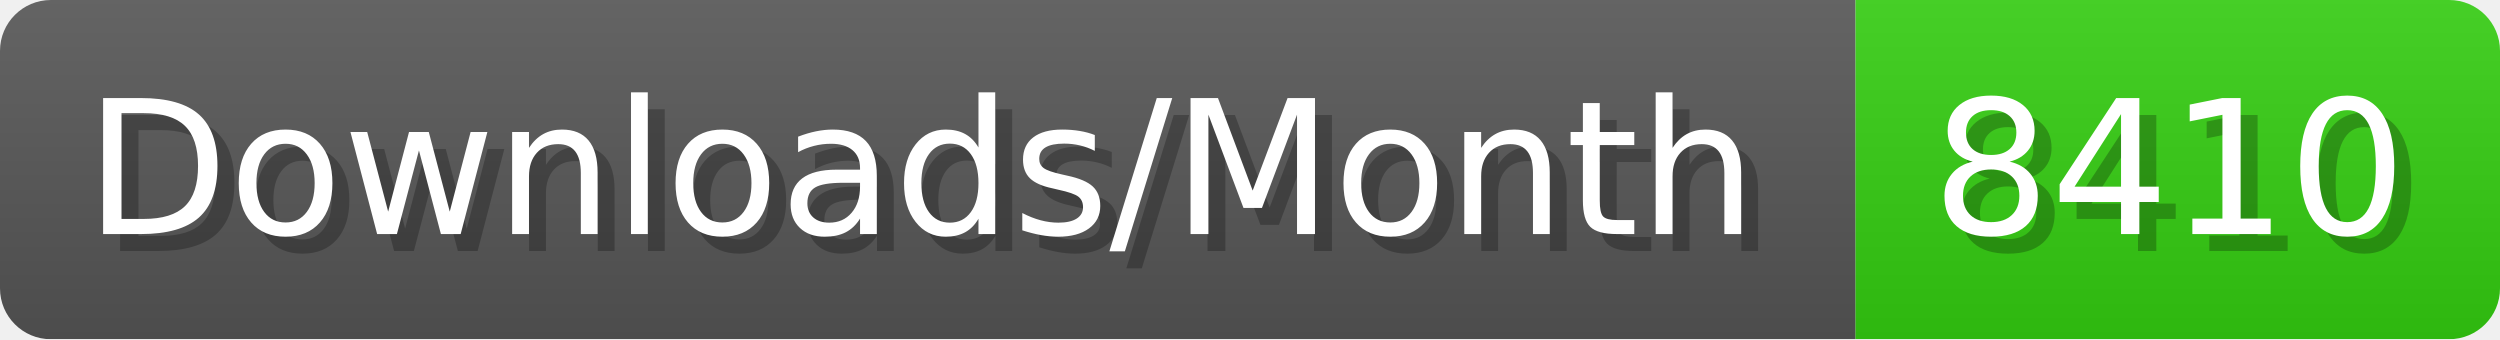
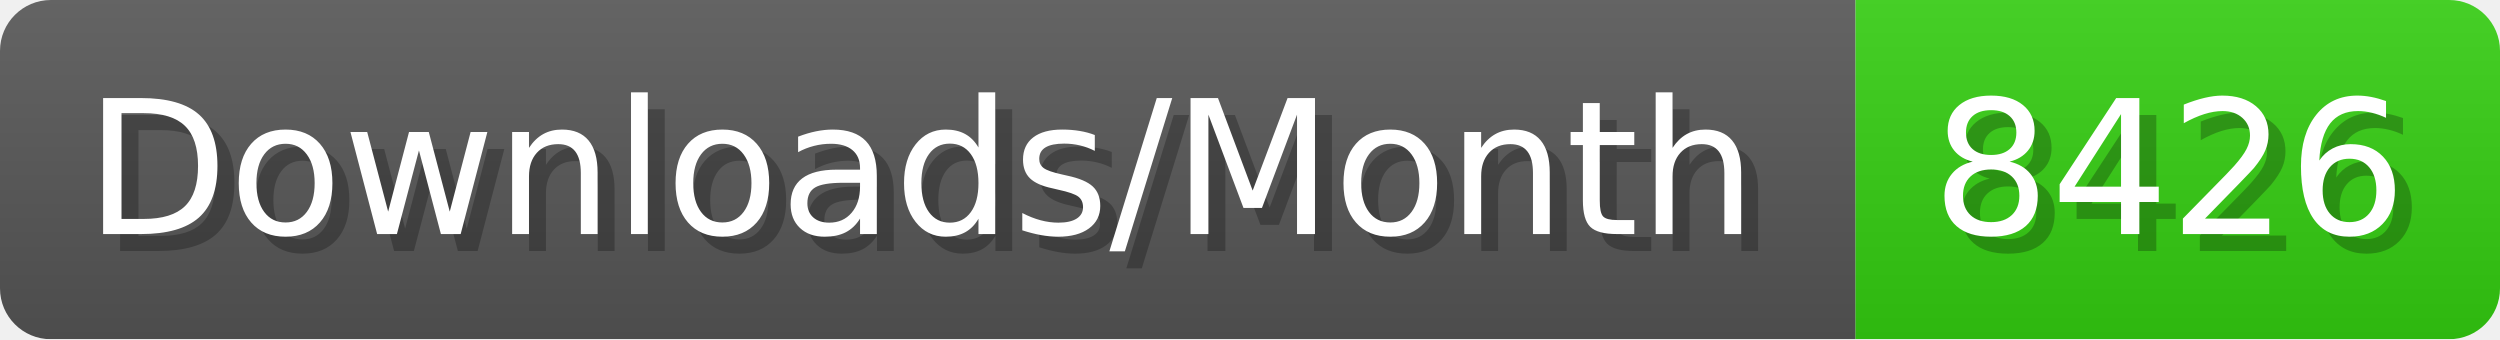
- <svg xmlns="http://www.w3.org/2000/svg" width="147.4" height="20" viewBox="0 0 1474 200" role="img" aria-label="Downloads/Month: 8410">
+ <svg xmlns="http://www.w3.org/2000/svg" width="147.4" height="20" viewBox="0 0 1474 200" role="img" aria-label="Downloads/Month: 8426">
  <linearGradient id="YlXUI" x2="0" y2="100%">
    <stop offset="0" stop-opacity=".1" stop-color="#EEE" />
    <stop offset="1" stop-opacity=".1" />
  </linearGradient>
  <mask id="JHhop">
    <rect width="1474" height="200" rx="30" fill="#FFF" />
  </mask>
  <g mask="url(#JHhop)">
    <rect width="1094" height="200" fill="#555" />
    <rect width="380" height="200" fill="#3C1" x="1094" />
    <rect width="1474" height="200" fill="url(#YlXUI)" />
  </g>
  <g aria-hidden="true" fill="#fff" text-anchor="start" font-family="Verdana,DejaVu Sans,sans-serif" font-size="110">
    <text x="60" y="148" textLength="994" fill="#000" opacity="0.25">Downloads/Month</text>
    <text x="50" y="138" textLength="994">Downloads/Month</text>
-     <text x="1149" y="148" textLength="280" fill="#000" opacity="0.25">8410</text>
-     <text x="1139" y="138" textLength="280">8410</text>
+     <text x="1149" y="148" textLength="280" fill="#000" opacity="0.25">8426</text>
+     <text x="1139" y="138" textLength="280">8426</text>
  </g>
</svg>
